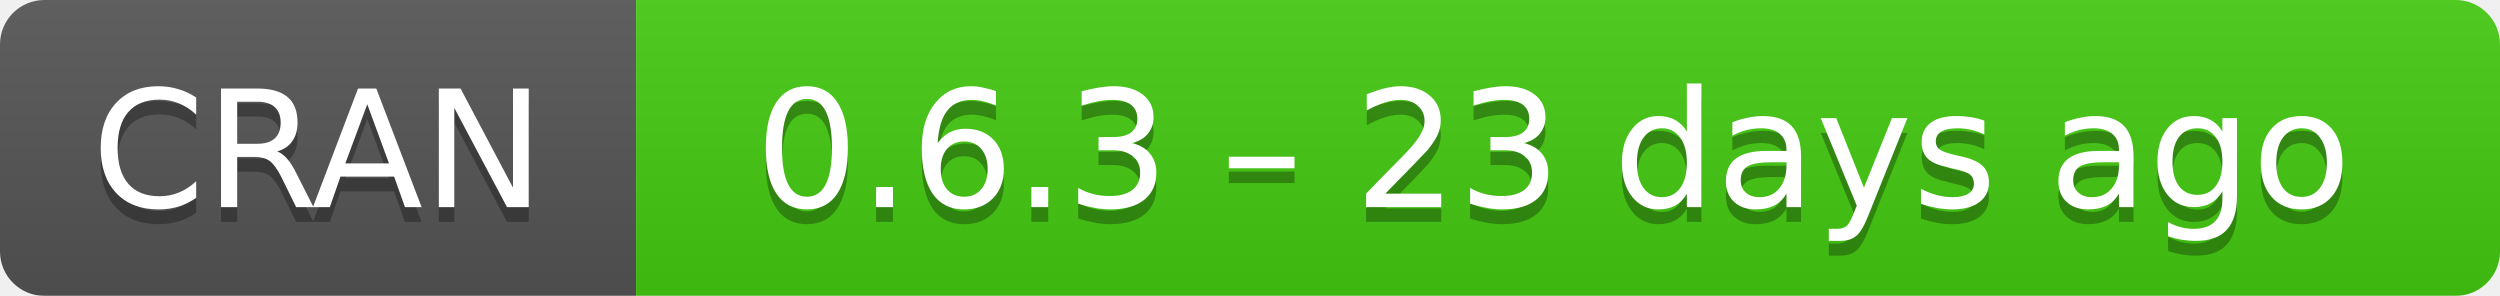
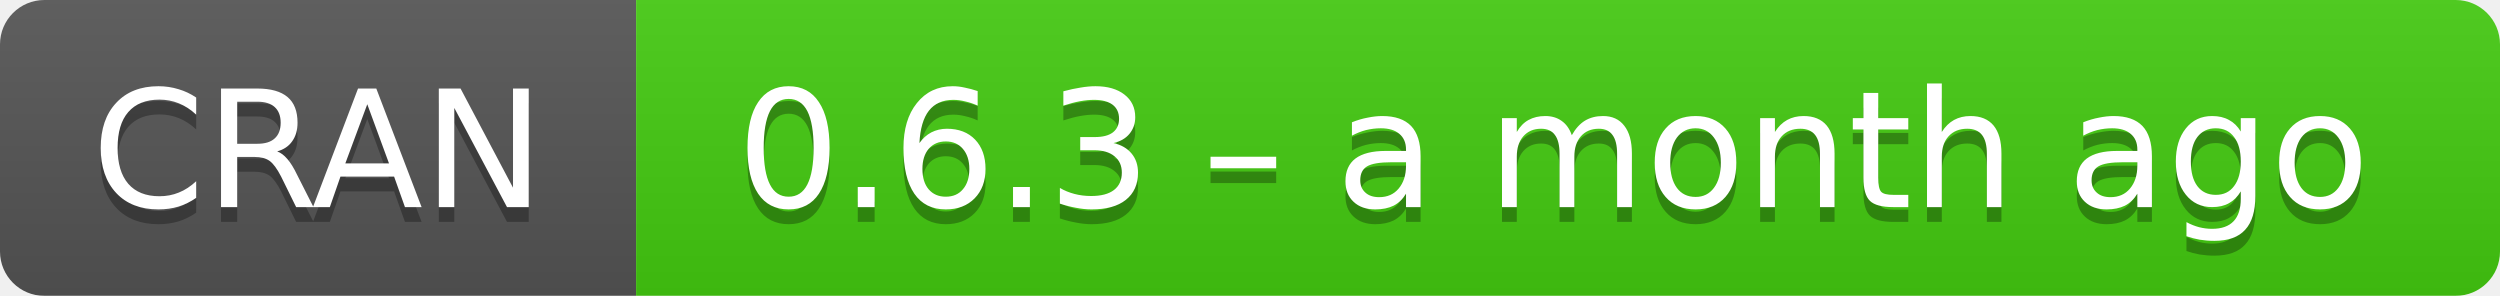
- <svg xmlns="http://www.w3.org/2000/svg" width="169" height="20" aria-label="CRAN 0.6.3 – 23 days ago">
+ <svg xmlns="http://www.w3.org/2000/svg" width="169" height="20" aria-label="CRAN 0.6.3 – a month ago">
  <linearGradient id="b" x2="0" y2="100%">
    <stop offset="0" stop-color="#bbb" stop-opacity=".1" />
    <stop offset="1" stop-opacity=".1" />
  </linearGradient>
  <mask id="a">
    <rect width="169" height="20" rx="3" fill="#fff" />
  </mask>
  <g mask="url(#a)">
    <path fill="#555" d="M0 0h43v20H0z" />
    <path fill="#4c1" d="M43 0h147v20H43z" />
    <path fill="url(#b)" d="M0 0h169v20H0z" />
  </g>
  <g fill="#fff" text-anchor="middle" font-family="DejaVu Sans,Verdana,Geneva,sans-serif" font-size="11">
    <text x="21.5" y="15" fill="#010101" fill-opacity=".3">
      CRAN
    </text>
    <text x="21.5" y="14">
      CRAN
    </text>
    <text x="105" y="15" fill="#010101" fill-opacity=".3">
-       0.6.3 – 23 days ago
+       0.6.3 – a month ago
    </text>
    <text x="105" y="14">
-       0.6.3 – 23 days ago
+       0.6.3 – a month ago
    </text>
  </g>
</svg>
